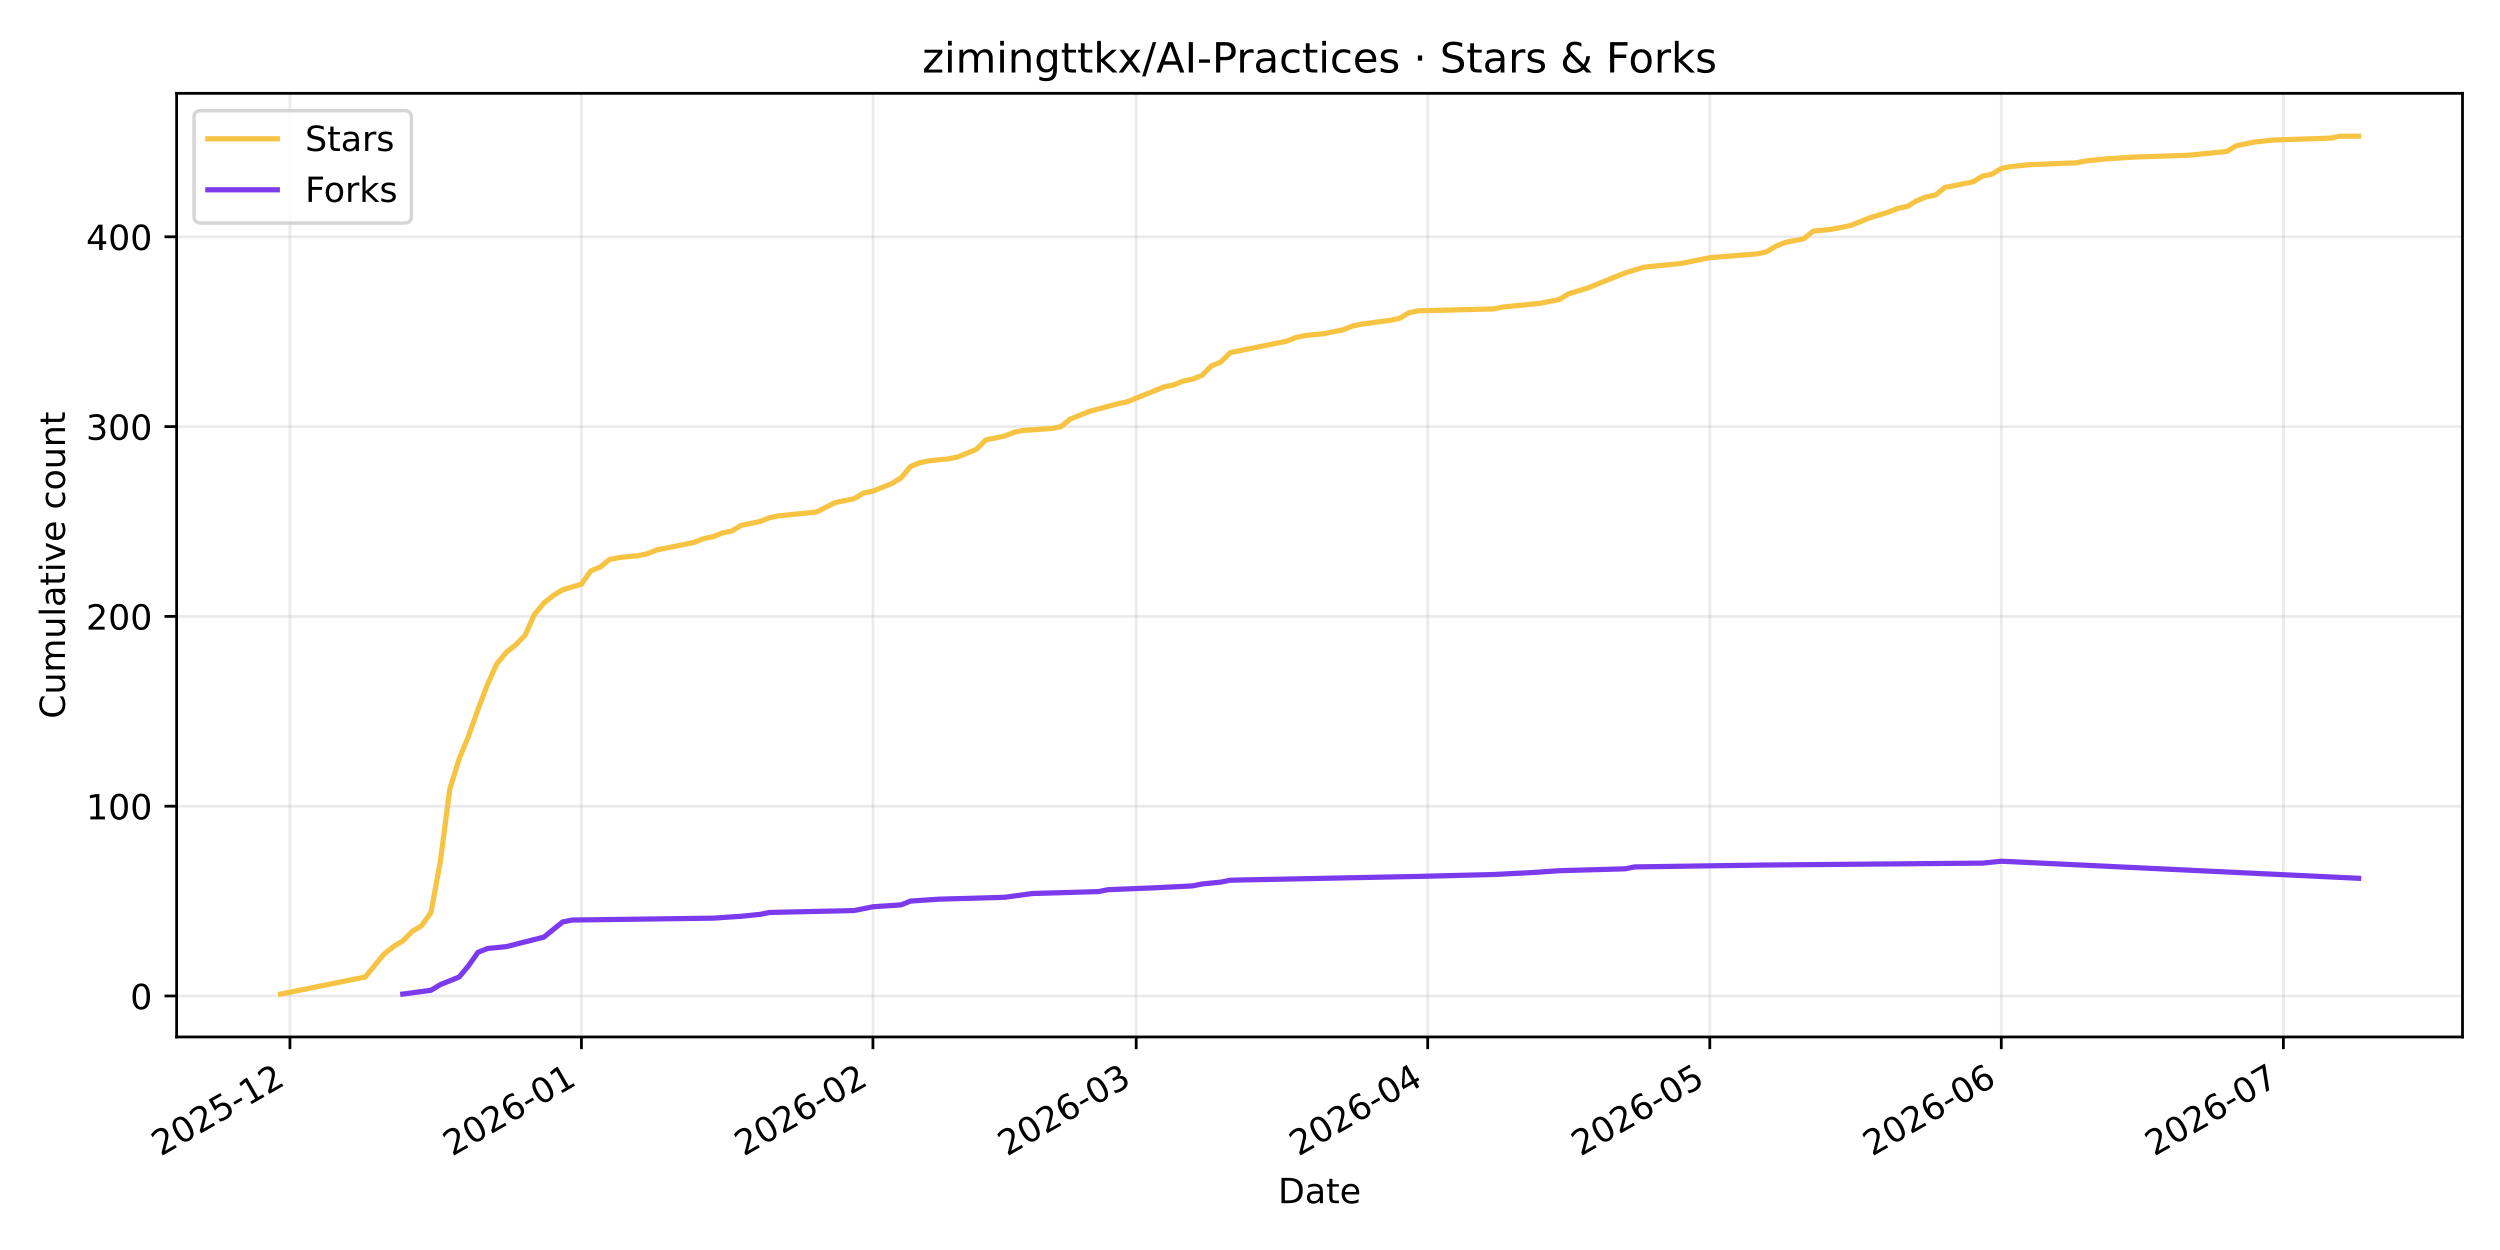
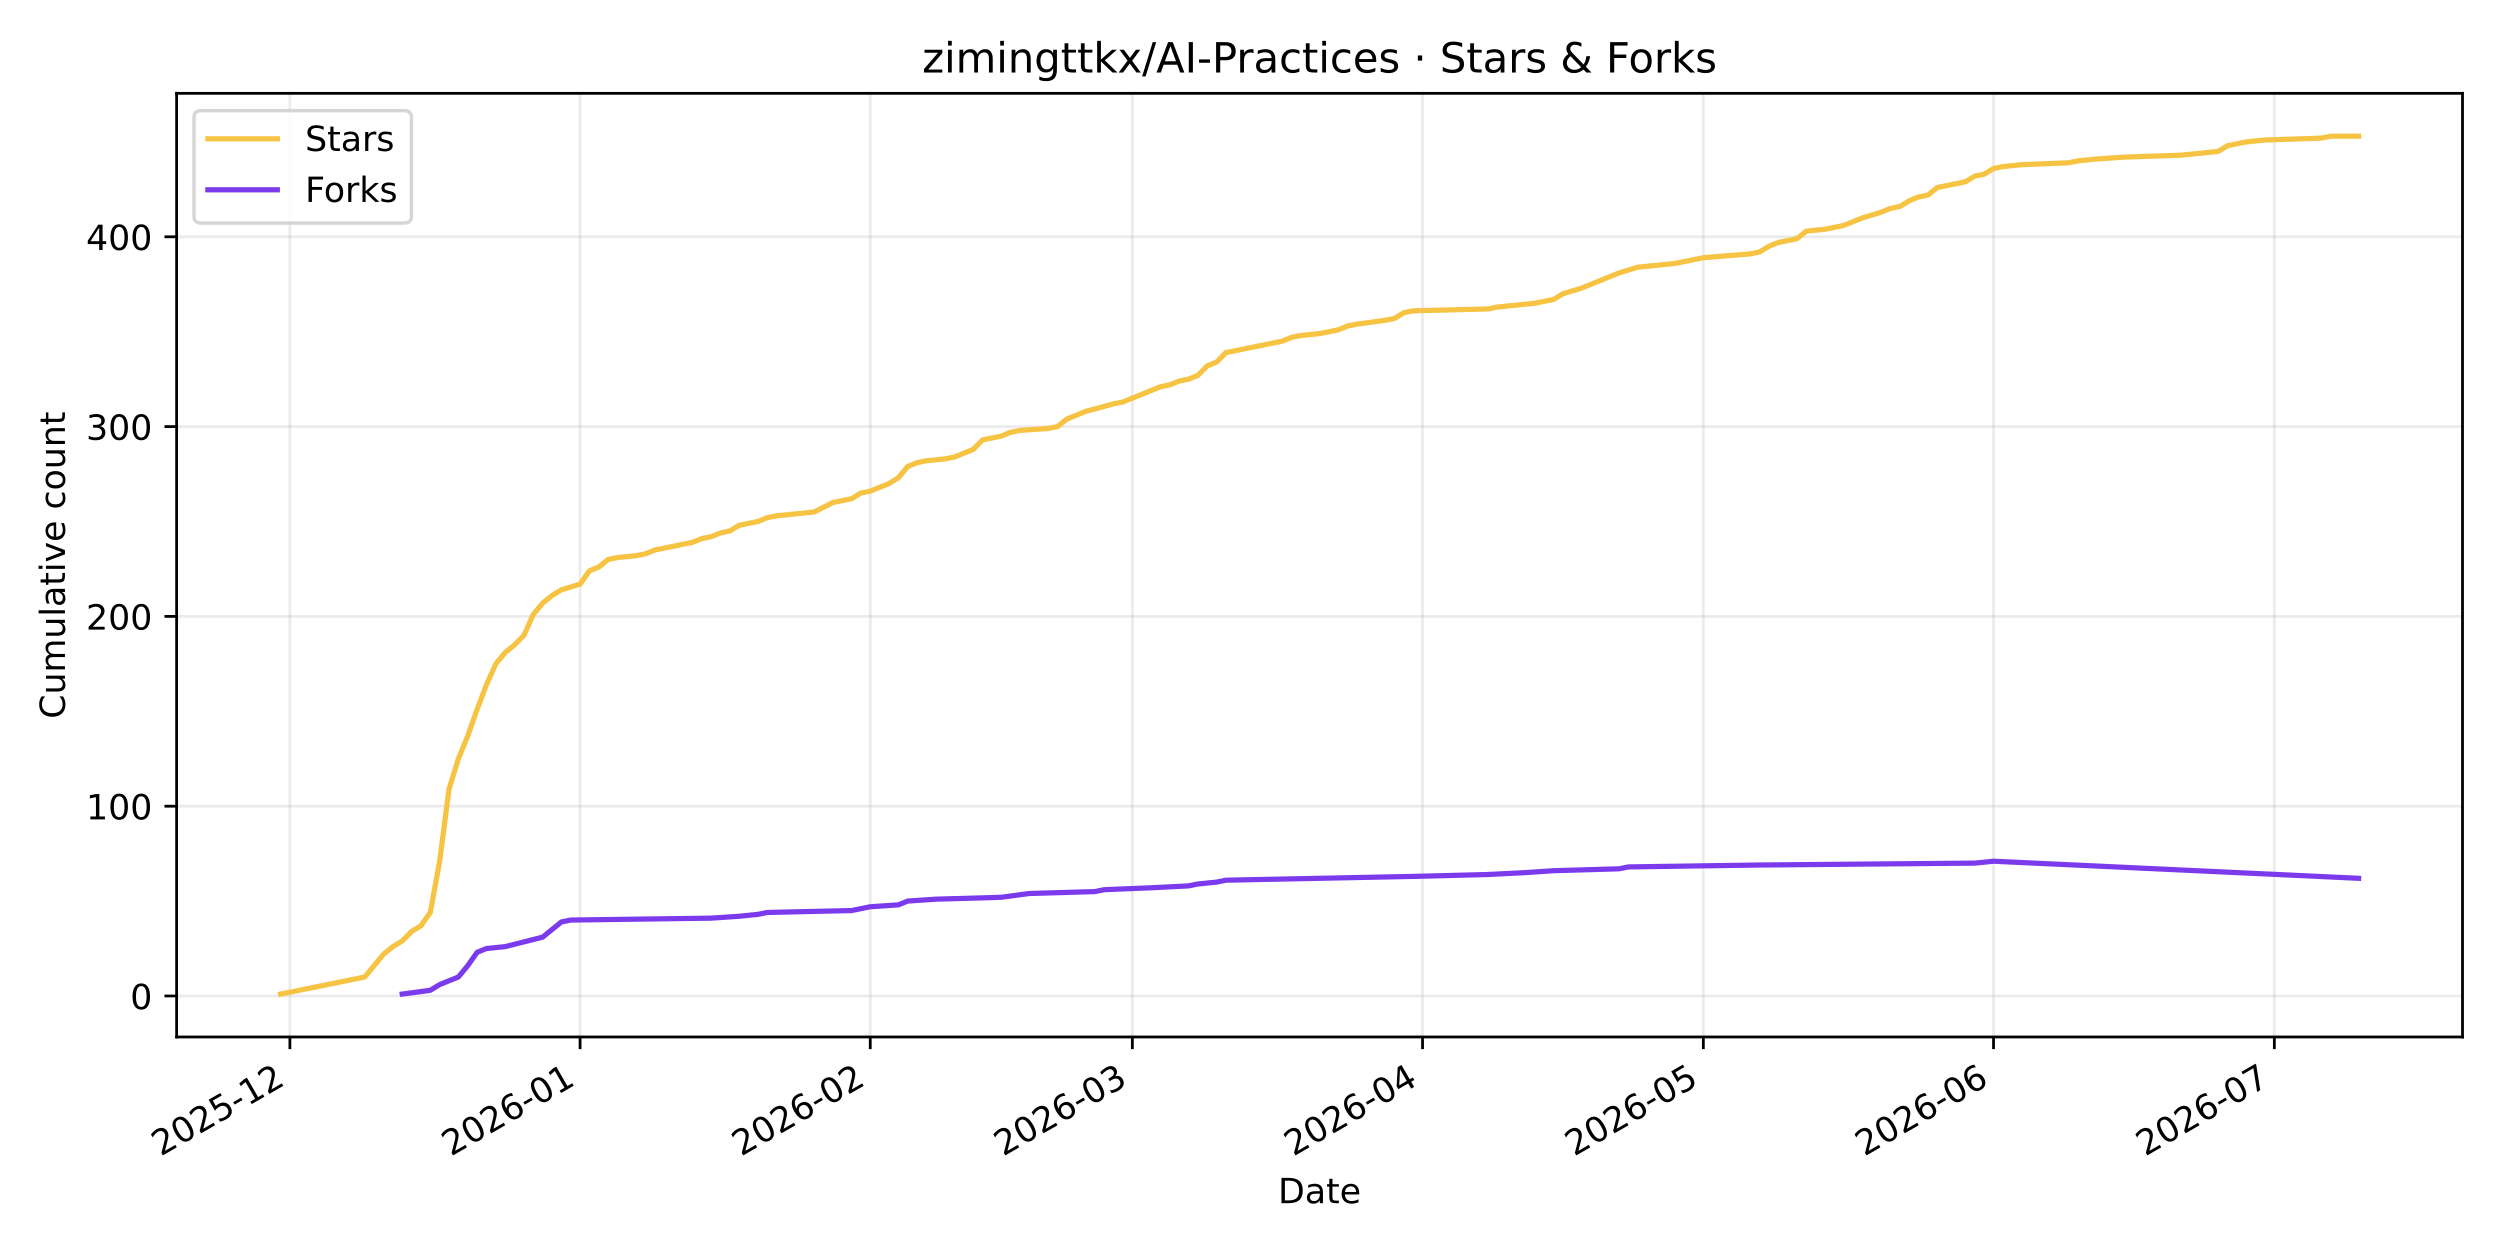
<svg xmlns="http://www.w3.org/2000/svg" xmlns:xlink="http://www.w3.org/1999/xlink" width="720pt" height="360pt" viewBox="0 0 720 360" version="1.1">
  <defs>
    <style type="text/css">*{stroke-linejoin: round; stroke-linecap: butt}</style>
  </defs>
  <g id="figure_1">
    <g id="patch_1">
      <path d="M 0 360  L 720 360  L 720 0  L 0 0  z " style="fill: #ffffff" />
    </g>
    <g id="axes_1">
      <g id="patch_2">
        <path d="M 50.87 298.645  L 709.2 298.645  L 709.2 26.88  L 50.87 26.88  z " style="fill: #ffffff" />
      </g>
      <g id="matplotlib.axis_1">
        <g id="xtick_1">
          <g id="line2d_1">
-             <path d="M 83.502 298.645  L 83.502 26.88  " clip-path="url(#pff847af204)" style="fill: none; stroke: #b0b0b0; stroke-opacity: 0.25; stroke-width: 0.8; stroke-linecap: square" />
+             <path d="M 83.49 298.645  L 83.49 26.88  " clip-path="url(#pc66c328675)" style="fill: none; stroke: #b0b0b0; stroke-opacity: 0.25; stroke-width: 0.8; stroke-linecap: square" />
          </g>
          <g id="line2d_2">
            <defs>
-               <path id="mfa05141a39" d="M 0 0  L 0 3.5  " style="stroke: #000000; stroke-width: 0.8" />
+               <path id="me143766dc4" d="M 0 0  L 0 3.5  " style="stroke: #000000; stroke-width: 0.8" />
            </defs>
            <g>
-               <use xlink:href="#mfa05141a39" x="83.502" y="298.645" style="stroke: #000000; stroke-width: 0.8" />
+               <use xlink:href="#me143766dc4" x="83.49" y="298.645" style="stroke: #000000; stroke-width: 0.8" />
            </g>
          </g>
          <g id="text_1">
-             <g transform="translate(46.27733 333.1173) rotate(-30) scale(0.1 -0.1)">
+             <g transform="translate(46.26513 333.1173) rotate(-30) scale(0.1 -0.1)">
              <defs>
                <path id="DejaVuSans-32" d="M 1228 531  L 3431 531  L 3431 0  L 469 0  L 469 531  Q 828 903 1448 1529  Q 2069 2156 2228 2338  Q 2531 2678 2651 2914  Q 2772 3150 2772 3378  Q 2772 3750 2511 3984  Q 2250 4219 1831 4219  Q 1534 4219 1204 4116  Q 875 4013 500 3803  L 500 4441  Q 881 4594 1212 4672  Q 1544 4750 1819 4750  Q 2544 4750 2975 4387  Q 3406 4025 3406 3419  Q 3406 3131 3298 2873  Q 3191 2616 2906 2266  Q 2828 2175 2409 1742  Q 1991 1309 1228 531  z " transform="scale(0.015625)" />
                <path id="DejaVuSans-30" d="M 2034 4250  Q 1547 4250 1301 3770  Q 1056 3291 1056 2328  Q 1056 1369 1301 889  Q 1547 409 2034 409  Q 2525 409 2770 889  Q 3016 1369 3016 2328  Q 3016 3291 2770 3770  Q 2525 4250 2034 4250  z M 2034 4750  Q 2819 4750 3233 4129  Q 3647 3509 3647 2328  Q 3647 1150 3233 529  Q 2819 -91 2034 -91  Q 1250 -91 836 529  Q 422 1150 422 2328  Q 422 3509 836 4129  Q 1250 4750 2034 4750  z " transform="scale(0.015625)" />
                <path id="DejaVuSans-35" d="M 691 4666  L 3169 4666  L 3169 4134  L 1269 4134  L 1269 2991  Q 1406 3038 1543 3061  Q 1681 3084 1819 3084  Q 2600 3084 3056 2656  Q 3513 2228 3513 1497  Q 3513 744 3044 326  Q 2575 -91 1722 -91  Q 1428 -91 1123 -41  Q 819 9 494 109  L 494 744  Q 775 591 1075 516  Q 1375 441 1709 441  Q 2250 441 2565 725  Q 2881 1009 2881 1497  Q 2881 1984 2565 2268  Q 2250 2553 1709 2553  Q 1456 2553 1204 2497  Q 953 2441 691 2322  L 691 4666  z " transform="scale(0.015625)" />
                <path id="DejaVuSans-2d" d="M 313 2009  L 1997 2009  L 1997 1497  L 313 1497  L 313 2009  z " transform="scale(0.015625)" />
                <path id="DejaVuSans-31" d="M 794 531  L 1825 531  L 1825 4091  L 703 3866  L 703 4441  L 1819 4666  L 2450 4666  L 2450 531  L 3481 531  L 3481 0  L 794 0  L 794 531  z " transform="scale(0.015625)" />
              </defs>
              <use xlink:href="#DejaVuSans-32" />
              <use xlink:href="#DejaVuSans-30" transform="translate(63.62305 0)" />
              <use xlink:href="#DejaVuSans-32" transform="translate(127.2461 0)" />
              <use xlink:href="#DejaVuSans-35" transform="translate(190.8691 0)" />
              <use xlink:href="#DejaVuSans-2d" transform="translate(254.4922 0)" />
              <use xlink:href="#DejaVuSans-31" transform="translate(290.5762 0)" />
              <use xlink:href="#DejaVuSans-32" transform="translate(354.1992 0)" />
            </g>
          </g>
        </g>
        <g id="xtick_2">
          <g id="line2d_3">
-             <path d="M 167.452 298.645  L 167.452 26.88  " clip-path="url(#pff847af204)" style="fill: none; stroke: #b0b0b0; stroke-opacity: 0.25; stroke-width: 0.8; stroke-linecap: square" />
+             <path d="M 167.062 298.645  L 167.062 26.88  " clip-path="url(#pc66c328675)" style="fill: none; stroke: #b0b0b0; stroke-opacity: 0.25; stroke-width: 0.8; stroke-linecap: square" />
          </g>
          <g id="line2d_4">
            <g>
-               <use xlink:href="#mfa05141a39" x="167.452" y="298.645" style="stroke: #000000; stroke-width: 0.8" />
+               <use xlink:href="#me143766dc4" x="167.062" y="298.645" style="stroke: #000000; stroke-width: 0.8" />
            </g>
          </g>
          <g id="text_2">
-             <g transform="translate(130.2273 333.1173) rotate(-30) scale(0.1 -0.1)">
+             <g transform="translate(129.8369 333.1173) rotate(-30) scale(0.1 -0.1)">
              <defs>
                <path id="DejaVuSans-36" d="M 2113 2584  Q 1688 2584 1439 2293  Q 1191 2003 1191 1497  Q 1191 994 1439 701  Q 1688 409 2113 409  Q 2538 409 2786 701  Q 3034 994 3034 1497  Q 3034 2003 2786 2293  Q 2538 2584 2113 2584  z M 3366 4563  L 3366 3988  Q 3128 4100 2886 4159  Q 2644 4219 2406 4219  Q 1781 4219 1451 3797  Q 1122 3375 1075 2522  Q 1259 2794 1537 2939  Q 1816 3084 2150 3084  Q 2853 3084 3261 2657  Q 3669 2231 3669 1497  Q 3669 778 3244 343  Q 2819 -91 2113 -91  Q 1303 -91 875 529  Q 447 1150 447 2328  Q 447 3434 972 4092  Q 1497 4750 2381 4750  Q 2619 4750 2861 4703  Q 3103 4656 3366 4563  z " transform="scale(0.015625)" />
              </defs>
              <use xlink:href="#DejaVuSans-32" />
              <use xlink:href="#DejaVuSans-30" transform="translate(63.62305 0)" />
              <use xlink:href="#DejaVuSans-32" transform="translate(127.2461 0)" />
              <use xlink:href="#DejaVuSans-36" transform="translate(190.8691 0)" />
              <use xlink:href="#DejaVuSans-2d" transform="translate(254.4922 0)" />
              <use xlink:href="#DejaVuSans-30" transform="translate(290.5762 0)" />
              <use xlink:href="#DejaVuSans-31" transform="translate(354.1992 0)" />
            </g>
          </g>
        </g>
        <g id="xtick_3">
          <g id="line2d_5">
-             <path d="M 251.402 298.645  L 251.402 26.88  " clip-path="url(#pff847af204)" style="fill: none; stroke: #b0b0b0; stroke-opacity: 0.25; stroke-width: 0.8; stroke-linecap: square" />
+             <path d="M 250.634 298.645  L 250.634 26.88  " clip-path="url(#pc66c328675)" style="fill: none; stroke: #b0b0b0; stroke-opacity: 0.25; stroke-width: 0.8; stroke-linecap: square" />
          </g>
          <g id="line2d_6">
            <g>
-               <use xlink:href="#mfa05141a39" x="251.402" y="298.645" style="stroke: #000000; stroke-width: 0.8" />
+               <use xlink:href="#me143766dc4" x="250.634" y="298.645" style="stroke: #000000; stroke-width: 0.8" />
            </g>
          </g>
          <g id="text_3">
-             <g transform="translate(214.1772 333.1173) rotate(-30) scale(0.1 -0.1)">
+             <g transform="translate(213.4087 333.1173) rotate(-30) scale(0.1 -0.1)">
              <use xlink:href="#DejaVuSans-32" />
              <use xlink:href="#DejaVuSans-30" transform="translate(63.62305 0)" />
              <use xlink:href="#DejaVuSans-32" transform="translate(127.2461 0)" />
              <use xlink:href="#DejaVuSans-36" transform="translate(190.8691 0)" />
              <use xlink:href="#DejaVuSans-2d" transform="translate(254.4922 0)" />
              <use xlink:href="#DejaVuSans-30" transform="translate(290.5762 0)" />
              <use xlink:href="#DejaVuSans-32" transform="translate(354.1992 0)" />
            </g>
          </g>
        </g>
        <g id="xtick_4">
          <g id="line2d_7">
-             <path d="M 327.228 298.645  L 327.228 26.88  " clip-path="url(#pff847af204)" style="fill: none; stroke: #b0b0b0; stroke-opacity: 0.25; stroke-width: 0.8; stroke-linecap: square" />
+             <path d="M 326.118 298.645  L 326.118 26.88  " clip-path="url(#pc66c328675)" style="fill: none; stroke: #b0b0b0; stroke-opacity: 0.25; stroke-width: 0.8; stroke-linecap: square" />
          </g>
          <g id="line2d_8">
            <g>
-               <use xlink:href="#mfa05141a39" x="327.228" y="298.645" style="stroke: #000000; stroke-width: 0.8" />
+               <use xlink:href="#me143766dc4" x="326.118" y="298.645" style="stroke: #000000; stroke-width: 0.8" />
            </g>
          </g>
          <g id="text_4">
-             <g transform="translate(290.003 333.1173) rotate(-30) scale(0.1 -0.1)">
+             <g transform="translate(288.8929 333.1173) rotate(-30) scale(0.1 -0.1)">
              <defs>
                <path id="DejaVuSans-33" d="M 2597 2516  Q 3050 2419 3304 2112  Q 3559 1806 3559 1356  Q 3559 666 3084 287  Q 2609 -91 1734 -91  Q 1441 -91 1130 -33  Q 819 25 488 141  L 488 750  Q 750 597 1062 519  Q 1375 441 1716 441  Q 2309 441 2620 675  Q 2931 909 2931 1356  Q 2931 1769 2642 2001  Q 2353 2234 1838 2234  L 1294 2234  L 1294 2753  L 1863 2753  Q 2328 2753 2575 2939  Q 2822 3125 2822 3475  Q 2822 3834 2567 4026  Q 2313 4219 1838 4219  Q 1578 4219 1281 4162  Q 984 4106 628 3988  L 628 4550  Q 988 4650 1302 4700  Q 1616 4750 1894 4750  Q 2613 4750 3031 4423  Q 3450 4097 3450 3541  Q 3450 3153 3228 2886  Q 3006 2619 2597 2516  z " transform="scale(0.015625)" />
              </defs>
              <use xlink:href="#DejaVuSans-32" />
              <use xlink:href="#DejaVuSans-30" transform="translate(63.62305 0)" />
              <use xlink:href="#DejaVuSans-32" transform="translate(127.2461 0)" />
              <use xlink:href="#DejaVuSans-36" transform="translate(190.8691 0)" />
              <use xlink:href="#DejaVuSans-2d" transform="translate(254.4922 0)" />
              <use xlink:href="#DejaVuSans-30" transform="translate(290.5762 0)" />
              <use xlink:href="#DejaVuSans-33" transform="translate(354.1992 0)" />
            </g>
          </g>
        </g>
        <g id="xtick_5">
          <g id="line2d_9">
-             <path d="M 411.178 298.645  L 411.178 26.88  " clip-path="url(#pff847af204)" style="fill: none; stroke: #b0b0b0; stroke-opacity: 0.25; stroke-width: 0.8; stroke-linecap: square" />
+             <path d="M 409.69 298.645  L 409.69 26.88  " clip-path="url(#pc66c328675)" style="fill: none; stroke: #b0b0b0; stroke-opacity: 0.25; stroke-width: 0.8; stroke-linecap: square" />
          </g>
          <g id="line2d_10">
            <g>
-               <use xlink:href="#mfa05141a39" x="411.178" y="298.645" style="stroke: #000000; stroke-width: 0.8" />
+               <use xlink:href="#me143766dc4" x="409.69" y="298.645" style="stroke: #000000; stroke-width: 0.8" />
            </g>
          </g>
          <g id="text_5">
-             <g transform="translate(373.9529 333.1173) rotate(-30) scale(0.1 -0.1)">
+             <g transform="translate(372.4647 333.1173) rotate(-30) scale(0.1 -0.1)">
              <defs>
                <path id="DejaVuSans-34" d="M 2419 4116  L 825 1625  L 2419 1625  L 2419 4116  z M 2253 4666  L 3047 4666  L 3047 1625  L 3713 1625  L 3713 1100  L 3047 1100  L 3047 0  L 2419 0  L 2419 1100  L 313 1100  L 313 1709  L 2253 4666  z " transform="scale(0.015625)" />
              </defs>
              <use xlink:href="#DejaVuSans-32" />
              <use xlink:href="#DejaVuSans-30" transform="translate(63.62305 0)" />
              <use xlink:href="#DejaVuSans-32" transform="translate(127.2461 0)" />
              <use xlink:href="#DejaVuSans-36" transform="translate(190.8691 0)" />
              <use xlink:href="#DejaVuSans-2d" transform="translate(254.4922 0)" />
              <use xlink:href="#DejaVuSans-30" transform="translate(290.5762 0)" />
              <use xlink:href="#DejaVuSans-34" transform="translate(354.1992 0)" />
            </g>
          </g>
        </g>
        <g id="xtick_6">
          <g id="line2d_11">
-             <path d="M 492.42 298.645  L 492.42 26.88  " clip-path="url(#pff847af204)" style="fill: none; stroke: #b0b0b0; stroke-opacity: 0.25; stroke-width: 0.8; stroke-linecap: square" />
+             <path d="M 490.565 298.645  L 490.565 26.88  " clip-path="url(#pc66c328675)" style="fill: none; stroke: #b0b0b0; stroke-opacity: 0.25; stroke-width: 0.8; stroke-linecap: square" />
          </g>
          <g id="line2d_12">
            <g>
-               <use xlink:href="#mfa05141a39" x="492.42" y="298.645" style="stroke: #000000; stroke-width: 0.8" />
+               <use xlink:href="#me143766dc4" x="490.565" y="298.645" style="stroke: #000000; stroke-width: 0.8" />
            </g>
          </g>
          <g id="text_6">
-             <g transform="translate(455.1948 333.1173) rotate(-30) scale(0.1 -0.1)">
+             <g transform="translate(453.3406 333.1173) rotate(-30) scale(0.1 -0.1)">
              <use xlink:href="#DejaVuSans-32" />
              <use xlink:href="#DejaVuSans-30" transform="translate(63.62305 0)" />
              <use xlink:href="#DejaVuSans-32" transform="translate(127.2461 0)" />
              <use xlink:href="#DejaVuSans-36" transform="translate(190.8691 0)" />
              <use xlink:href="#DejaVuSans-2d" transform="translate(254.4922 0)" />
              <use xlink:href="#DejaVuSans-30" transform="translate(290.5762 0)" />
              <use xlink:href="#DejaVuSans-35" transform="translate(354.1992 0)" />
            </g>
          </g>
        </g>
        <g id="xtick_7">
          <g id="line2d_13">
-             <path d="M 576.37 298.645  L 576.37 26.88  " clip-path="url(#pff847af204)" style="fill: none; stroke: #b0b0b0; stroke-opacity: 0.25; stroke-width: 0.8; stroke-linecap: square" />
+             <path d="M 574.137 298.645  L 574.137 26.88  " clip-path="url(#pc66c328675)" style="fill: none; stroke: #b0b0b0; stroke-opacity: 0.25; stroke-width: 0.8; stroke-linecap: square" />
          </g>
          <g id="line2d_14">
            <g>
-               <use xlink:href="#mfa05141a39" x="576.37" y="298.645" style="stroke: #000000; stroke-width: 0.8" />
+               <use xlink:href="#me143766dc4" x="574.137" y="298.645" style="stroke: #000000; stroke-width: 0.8" />
            </g>
          </g>
          <g id="text_7">
-             <g transform="translate(539.1447 333.1173) rotate(-30) scale(0.1 -0.1)">
+             <g transform="translate(536.9124 333.1173) rotate(-30) scale(0.1 -0.1)">
              <use xlink:href="#DejaVuSans-32" />
              <use xlink:href="#DejaVuSans-30" transform="translate(63.62305 0)" />
              <use xlink:href="#DejaVuSans-32" transform="translate(127.2461 0)" />
              <use xlink:href="#DejaVuSans-36" transform="translate(190.8691 0)" />
              <use xlink:href="#DejaVuSans-2d" transform="translate(254.4922 0)" />
              <use xlink:href="#DejaVuSans-30" transform="translate(290.5762 0)" />
              <use xlink:href="#DejaVuSans-36" transform="translate(354.1992 0)" />
            </g>
          </g>
        </g>
        <g id="xtick_8">
          <g id="line2d_15">
-             <path d="M 657.611 298.645  L 657.611 26.88  " clip-path="url(#pff847af204)" style="fill: none; stroke: #b0b0b0; stroke-opacity: 0.25; stroke-width: 0.8; stroke-linecap: square" />
+             <path d="M 655.013 298.645  L 655.013 26.88  " clip-path="url(#pc66c328675)" style="fill: none; stroke: #b0b0b0; stroke-opacity: 0.25; stroke-width: 0.8; stroke-linecap: square" />
          </g>
          <g id="line2d_16">
            <g>
-               <use xlink:href="#mfa05141a39" x="657.611" y="298.645" style="stroke: #000000; stroke-width: 0.8" />
+               <use xlink:href="#me143766dc4" x="655.013" y="298.645" style="stroke: #000000; stroke-width: 0.8" />
            </g>
          </g>
          <g id="text_8">
-             <g transform="translate(620.3866 333.1173) rotate(-30) scale(0.1 -0.1)">
+             <g transform="translate(617.7883 333.1173) rotate(-30) scale(0.1 -0.1)">
              <defs>
                <path id="DejaVuSans-37" d="M 525 4666  L 3525 4666  L 3525 4397  L 1831 0  L 1172 0  L 2766 4134  L 525 4134  L 525 4666  z " transform="scale(0.015625)" />
              </defs>
              <use xlink:href="#DejaVuSans-32" />
              <use xlink:href="#DejaVuSans-30" transform="translate(63.62305 0)" />
              <use xlink:href="#DejaVuSans-32" transform="translate(127.2461 0)" />
              <use xlink:href="#DejaVuSans-36" transform="translate(190.8691 0)" />
              <use xlink:href="#DejaVuSans-2d" transform="translate(254.4922 0)" />
              <use xlink:href="#DejaVuSans-30" transform="translate(290.5762 0)" />
              <use xlink:href="#DejaVuSans-37" transform="translate(354.1992 0)" />
            </g>
          </g>
        </g>
        <g id="text_9">
          <g transform="translate(368.0842 346.5168) scale(0.1 -0.1)">
            <defs>
              <path id="DejaVuSans-44" d="M 1259 4147  L 1259 519  L 2022 519  Q 2988 519 3436 956  Q 3884 1394 3884 2338  Q 3884 3275 3436 3711  Q 2988 4147 2022 4147  L 1259 4147  z M 628 4666  L 1925 4666  Q 3281 4666 3915 4102  Q 4550 3538 4550 2338  Q 4550 1131 3912 565  Q 3275 0 1925 0  L 628 0  L 628 4666  z " transform="scale(0.015625)" />
              <path id="DejaVuSans-61" d="M 2194 1759  Q 1497 1759 1228 1600  Q 959 1441 959 1056  Q 959 750 1161 570  Q 1363 391 1709 391  Q 2188 391 2477 730  Q 2766 1069 2766 1631  L 2766 1759  L 2194 1759  z M 3341 1997  L 3341 0  L 2766 0  L 2766 531  Q 2569 213 2275 61  Q 1981 -91 1556 -91  Q 1019 -91 701 211  Q 384 513 384 1019  Q 384 1609 779 1909  Q 1175 2209 1959 2209  L 2766 2209  L 2766 2266  Q 2766 2663 2505 2880  Q 2244 3097 1772 3097  Q 1472 3097 1187 3025  Q 903 2953 641 2809  L 641 3341  Q 956 3463 1253 3523  Q 1550 3584 1831 3584  Q 2591 3584 2966 3190  Q 3341 2797 3341 1997  z " transform="scale(0.015625)" />
              <path id="DejaVuSans-74" d="M 1172 4494  L 1172 3500  L 2356 3500  L 2356 3053  L 1172 3053  L 1172 1153  Q 1172 725 1289 603  Q 1406 481 1766 481  L 2356 481  L 2356 0  L 1766 0  Q 1100 0 847 248  Q 594 497 594 1153  L 594 3053  L 172 3053  L 172 3500  L 594 3500  L 594 4494  L 1172 4494  z " transform="scale(0.015625)" />
              <path id="DejaVuSans-65" d="M 3597 1894  L 3597 1613  L 953 1613  Q 991 1019 1311 708  Q 1631 397 2203 397  Q 2534 397 2845 478  Q 3156 559 3463 722  L 3463 178  Q 3153 47 2828 -22  Q 2503 -91 2169 -91  Q 1331 -91 842 396  Q 353 884 353 1716  Q 353 2575 817 3079  Q 1281 3584 2069 3584  Q 2775 3584 3186 3129  Q 3597 2675 3597 1894  z M 3022 2063  Q 3016 2534 2758 2815  Q 2500 3097 2075 3097  Q 1594 3097 1305 2825  Q 1016 2553 972 2059  L 3022 2063  z " transform="scale(0.015625)" />
            </defs>
            <use xlink:href="#DejaVuSans-44" />
            <use xlink:href="#DejaVuSans-61" transform="translate(77.00195 0)" />
            <use xlink:href="#DejaVuSans-74" transform="translate(138.2812 0)" />
            <use xlink:href="#DejaVuSans-65" transform="translate(177.4902 0)" />
          </g>
        </g>
      </g>
      <g id="matplotlib.axis_2">
        <g id="ytick_1">
          <g id="line2d_17">
-             <path d="M 50.87 286.839  L 709.2 286.839  " clip-path="url(#pff847af204)" style="fill: none; stroke: #b0b0b0; stroke-opacity: 0.25; stroke-width: 0.8; stroke-linecap: square" />
+             <path d="M 50.87 286.839  L 709.2 286.839  " clip-path="url(#pc66c328675)" style="fill: none; stroke: #b0b0b0; stroke-opacity: 0.25; stroke-width: 0.8; stroke-linecap: square" />
          </g>
          <g id="line2d_18">
            <defs>
-               <path id="m2ea5d414e4" d="M 0 0  L -3.5 0  " style="stroke: #000000; stroke-width: 0.8" />
+               <path id="m60909f2053" d="M 0 0  L -3.5 0  " style="stroke: #000000; stroke-width: 0.8" />
            </defs>
            <g>
-               <use xlink:href="#m2ea5d414e4" x="50.87" y="286.839" style="stroke: #000000; stroke-width: 0.8" />
+               <use xlink:href="#m60909f2053" x="50.87" y="286.839" style="stroke: #000000; stroke-width: 0.8" />
            </g>
          </g>
          <g id="text_10">
            <g transform="translate(37.5075 290.6383) scale(0.1 -0.1)">
              <use xlink:href="#DejaVuSans-30" />
            </g>
          </g>
        </g>
        <g id="ytick_2">
          <g id="line2d_19">
-             <path d="M 50.87 232.18  L 709.2 232.18  " clip-path="url(#pff847af204)" style="fill: none; stroke: #b0b0b0; stroke-opacity: 0.25; stroke-width: 0.8; stroke-linecap: square" />
+             <path d="M 50.87 232.18  L 709.2 232.18  " clip-path="url(#pc66c328675)" style="fill: none; stroke: #b0b0b0; stroke-opacity: 0.25; stroke-width: 0.8; stroke-linecap: square" />
          </g>
          <g id="line2d_20">
            <g>
-               <use xlink:href="#m2ea5d414e4" x="50.87" y="232.18" style="stroke: #000000; stroke-width: 0.8" />
+               <use xlink:href="#m60909f2053" x="50.87" y="232.18" style="stroke: #000000; stroke-width: 0.8" />
            </g>
          </g>
          <g id="text_11">
            <g transform="translate(24.7825 235.9791) scale(0.1 -0.1)">
              <use xlink:href="#DejaVuSans-31" />
              <use xlink:href="#DejaVuSans-30" transform="translate(63.62305 0)" />
              <use xlink:href="#DejaVuSans-30" transform="translate(127.2461 0)" />
            </g>
          </g>
        </g>
        <g id="ytick_3">
          <g id="line2d_21">
-             <path d="M 50.87 177.521  L 709.2 177.521  " clip-path="url(#pff847af204)" style="fill: none; stroke: #b0b0b0; stroke-opacity: 0.25; stroke-width: 0.8; stroke-linecap: square" />
+             <path d="M 50.87 177.521  L 709.2 177.521  " clip-path="url(#pc66c328675)" style="fill: none; stroke: #b0b0b0; stroke-opacity: 0.25; stroke-width: 0.8; stroke-linecap: square" />
          </g>
          <g id="line2d_22">
            <g>
-               <use xlink:href="#m2ea5d414e4" x="50.87" y="177.521" style="stroke: #000000; stroke-width: 0.8" />
+               <use xlink:href="#m60909f2053" x="50.87" y="177.521" style="stroke: #000000; stroke-width: 0.8" />
            </g>
          </g>
          <g id="text_12">
            <g transform="translate(24.7825 181.3199) scale(0.1 -0.1)">
              <use xlink:href="#DejaVuSans-32" />
              <use xlink:href="#DejaVuSans-30" transform="translate(63.62305 0)" />
              <use xlink:href="#DejaVuSans-30" transform="translate(127.2461 0)" />
            </g>
          </g>
        </g>
        <g id="ytick_4">
          <g id="line2d_23">
-             <path d="M 50.87 122.862  L 709.2 122.862  " clip-path="url(#pff847af204)" style="fill: none; stroke: #b0b0b0; stroke-opacity: 0.25; stroke-width: 0.8; stroke-linecap: square" />
+             <path d="M 50.87 122.862  L 709.2 122.862  " clip-path="url(#pc66c328675)" style="fill: none; stroke: #b0b0b0; stroke-opacity: 0.25; stroke-width: 0.8; stroke-linecap: square" />
          </g>
          <g id="line2d_24">
            <g>
-               <use xlink:href="#m2ea5d414e4" x="50.87" y="122.862" style="stroke: #000000; stroke-width: 0.8" />
+               <use xlink:href="#m60909f2053" x="50.87" y="122.862" style="stroke: #000000; stroke-width: 0.8" />
            </g>
          </g>
          <g id="text_13">
            <g transform="translate(24.7825 126.6607) scale(0.1 -0.1)">
              <use xlink:href="#DejaVuSans-33" />
              <use xlink:href="#DejaVuSans-30" transform="translate(63.62305 0)" />
              <use xlink:href="#DejaVuSans-30" transform="translate(127.2461 0)" />
            </g>
          </g>
        </g>
        <g id="ytick_5">
          <g id="line2d_25">
-             <path d="M 50.87 68.202  L 709.2 68.202  " clip-path="url(#pff847af204)" style="fill: none; stroke: #b0b0b0; stroke-opacity: 0.25; stroke-width: 0.8; stroke-linecap: square" />
+             <path d="M 50.87 68.202  L 709.2 68.202  " clip-path="url(#pc66c328675)" style="fill: none; stroke: #b0b0b0; stroke-opacity: 0.25; stroke-width: 0.8; stroke-linecap: square" />
          </g>
          <g id="line2d_26">
            <g>
-               <use xlink:href="#m2ea5d414e4" x="50.87" y="68.202" style="stroke: #000000; stroke-width: 0.8" />
+               <use xlink:href="#m60909f2053" x="50.87" y="68.202" style="stroke: #000000; stroke-width: 0.8" />
            </g>
          </g>
          <g id="text_14">
            <g transform="translate(24.7825 72.00156) scale(0.1 -0.1)">
              <use xlink:href="#DejaVuSans-34" />
              <use xlink:href="#DejaVuSans-30" transform="translate(63.62305 0)" />
              <use xlink:href="#DejaVuSans-30" transform="translate(127.2461 0)" />
            </g>
          </g>
        </g>
        <g id="text_15">
          <g transform="translate(18.70281 206.9955) rotate(-90) scale(0.1 -0.1)">
            <defs>
              <path id="DejaVuSans-43" d="M 4122 4306  L 4122 3641  Q 3803 3938 3442 4084  Q 3081 4231 2675 4231  Q 1875 4231 1450 3742  Q 1025 3253 1025 2328  Q 1025 1406 1450 917  Q 1875 428 2675 428  Q 3081 428 3442 575  Q 3803 722 4122 1019  L 4122 359  Q 3791 134 3420 21  Q 3050 -91 2638 -91  Q 1578 -91 968 557  Q 359 1206 359 2328  Q 359 3453 968 4101  Q 1578 4750 2638 4750  Q 3056 4750 3426 4639  Q 3797 4528 4122 4306  z " transform="scale(0.015625)" />
              <path id="DejaVuSans-75" d="M 544 1381  L 544 3500  L 1119 3500  L 1119 1403  Q 1119 906 1312 657  Q 1506 409 1894 409  Q 2359 409 2629 706  Q 2900 1003 2900 1516  L 2900 3500  L 3475 3500  L 3475 0  L 2900 0  L 2900 538  Q 2691 219 2414 64  Q 2138 -91 1772 -91  Q 1169 -91 856 284  Q 544 659 544 1381  z M 1991 3584  L 1991 3584  z " transform="scale(0.015625)" />
              <path id="DejaVuSans-6d" d="M 3328 2828  Q 3544 3216 3844 3400  Q 4144 3584 4550 3584  Q 5097 3584 5394 3201  Q 5691 2819 5691 2113  L 5691 0  L 5113 0  L 5113 2094  Q 5113 2597 4934 2840  Q 4756 3084 4391 3084  Q 3944 3084 3684 2787  Q 3425 2491 3425 1978  L 3425 0  L 2847 0  L 2847 2094  Q 2847 2600 2669 2842  Q 2491 3084 2119 3084  Q 1678 3084 1418 2786  Q 1159 2488 1159 1978  L 1159 0  L 581 0  L 581 3500  L 1159 3500  L 1159 2956  Q 1356 3278 1631 3431  Q 1906 3584 2284 3584  Q 2666 3584 2933 3390  Q 3200 3197 3328 2828  z " transform="scale(0.015625)" />
              <path id="DejaVuSans-6c" d="M 603 4863  L 1178 4863  L 1178 0  L 603 0  L 603 4863  z " transform="scale(0.015625)" />
              <path id="DejaVuSans-69" d="M 603 3500  L 1178 3500  L 1178 0  L 603 0  L 603 3500  z M 603 4863  L 1178 4863  L 1178 4134  L 603 4134  L 603 4863  z " transform="scale(0.015625)" />
              <path id="DejaVuSans-76" d="M 191 3500  L 800 3500  L 1894 563  L 2988 3500  L 3597 3500  L 2284 0  L 1503 0  L 191 3500  z " transform="scale(0.015625)" />
              <path id="DejaVuSans-20" transform="scale(0.015625)" />
              <path id="DejaVuSans-63" d="M 3122 3366  L 3122 2828  Q 2878 2963 2633 3030  Q 2388 3097 2138 3097  Q 1578 3097 1268 2742  Q 959 2388 959 1747  Q 959 1106 1268 751  Q 1578 397 2138 397  Q 2388 397 2633 464  Q 2878 531 3122 666  L 3122 134  Q 2881 22 2623 -34  Q 2366 -91 2075 -91  Q 1284 -91 818 406  Q 353 903 353 1747  Q 353 2603 823 3093  Q 1294 3584 2113 3584  Q 2378 3584 2631 3529  Q 2884 3475 3122 3366  z " transform="scale(0.015625)" />
              <path id="DejaVuSans-6f" d="M 1959 3097  Q 1497 3097 1228 2736  Q 959 2375 959 1747  Q 959 1119 1226 758  Q 1494 397 1959 397  Q 2419 397 2687 759  Q 2956 1122 2956 1747  Q 2956 2369 2687 2733  Q 2419 3097 1959 3097  z M 1959 3584  Q 2709 3584 3137 3096  Q 3566 2609 3566 1747  Q 3566 888 3137 398  Q 2709 -91 1959 -91  Q 1206 -91 779 398  Q 353 888 353 1747  Q 353 2609 779 3096  Q 1206 3584 1959 3584  z " transform="scale(0.015625)" />
              <path id="DejaVuSans-6e" d="M 3513 2113  L 3513 0  L 2938 0  L 2938 2094  Q 2938 2591 2744 2837  Q 2550 3084 2163 3084  Q 1697 3084 1428 2787  Q 1159 2491 1159 1978  L 1159 0  L 581 0  L 581 3500  L 1159 3500  L 1159 2956  Q 1366 3272 1645 3428  Q 1925 3584 2291 3584  Q 2894 3584 3203 3211  Q 3513 2838 3513 2113  z " transform="scale(0.015625)" />
            </defs>
            <use xlink:href="#DejaVuSans-43" />
            <use xlink:href="#DejaVuSans-75" transform="translate(69.82422 0)" />
            <use xlink:href="#DejaVuSans-6d" transform="translate(133.2031 0)" />
            <use xlink:href="#DejaVuSans-75" transform="translate(230.6152 0)" />
            <use xlink:href="#DejaVuSans-6c" transform="translate(293.9941 0)" />
            <use xlink:href="#DejaVuSans-61" transform="translate(321.7773 0)" />
            <use xlink:href="#DejaVuSans-74" transform="translate(383.0566 0)" />
            <use xlink:href="#DejaVuSans-69" transform="translate(422.2656 0)" />
            <use xlink:href="#DejaVuSans-76" transform="translate(450.0488 0)" />
            <use xlink:href="#DejaVuSans-65" transform="translate(509.2285 0)" />
            <use xlink:href="#DejaVuSans-20" transform="translate(570.752 0)" />
            <use xlink:href="#DejaVuSans-63" transform="translate(602.5391 0)" />
            <use xlink:href="#DejaVuSans-6f" transform="translate(657.5195 0)" />
            <use xlink:href="#DejaVuSans-75" transform="translate(718.7012 0)" />
            <use xlink:href="#DejaVuSans-6e" transform="translate(782.0801 0)" />
            <use xlink:href="#DejaVuSans-74" transform="translate(845.459 0)" />
          </g>
        </g>
      </g>
      <g id="line2d_27">
-         <path d="M 80.794 286.292  L 105.167 281.373  L 110.583 274.814  L 113.291 272.628  L 115.999 270.988  L 118.707 268.255  L 121.415 266.615  L 124.123 262.789  L 126.831 248.031  L 129.539 227.261  L 132.247 218.515  L 134.955 211.956  L 137.663 204.304  L 140.371 197.198  L 143.08 191.186  L 145.788 187.906  L 148.496 185.72  L 151.204 182.987  L 153.912 176.974  L 156.62 173.695  L 159.328 171.508  L 162.036 169.868  L 167.452 168.229  L 170.16 164.403  L 172.868 163.309  L 175.576 161.123  L 178.284 160.576  L 183.7 160.03  L 186.409 159.483  L 189.117 158.39  L 199.949 156.204  L 202.657 155.11  L 205.365 154.564  L 208.073 153.471  L 210.781 152.924  L 213.489 151.284  L 218.905 150.191  L 221.613 149.098  L 224.321 148.551  L 235.154 147.458  L 240.57 144.725  L 245.986 143.632  L 248.694 141.992  L 251.402 141.446  L 256.818 139.259  L 259.526 137.62  L 262.234 134.34  L 264.942 133.247  L 267.65 132.7  L 273.067 132.154  L 275.775 131.607  L 281.191 129.421  L 283.899 126.688  L 289.315 125.594  L 292.023 124.501  L 294.731 123.955  L 302.855 123.408  L 305.563 122.862  L 308.271 120.675  L 313.687 118.489  L 321.812 116.302  L 324.52 115.756  L 335.352 111.383  L 338.06 110.837  L 340.768 109.743  L 343.476 109.197  L 346.184 108.104  L 348.892 105.371  L 351.6 104.277  L 354.308 101.544  L 370.557 98.265  L 373.265 97.172  L 375.973 96.625  L 381.389 96.079  L 386.805 94.985  L 389.513 93.892  L 392.221 93.346  L 400.345 92.252  L 403.054 91.706  L 405.762 90.066  L 408.47 89.519  L 430.134 88.973  L 432.842 88.426  L 443.674 87.333  L 449.091 86.24  L 451.799 84.6  L 457.215 82.96  L 468.047 78.588  L 473.463 76.948  L 484.295 75.855  L 492.42 74.215  L 505.96 73.122  L 508.668 72.575  L 511.376 70.935  L 514.084 69.842  L 519.5 68.749  L 522.208 66.563  L 527.624 66.016  L 533.041 64.923  L 538.457 62.736  L 543.873 61.097  L 546.581 60.003  L 549.289 59.457  L 551.997 57.817  L 554.705 56.724  L 557.413 56.177  L 560.121 53.991  L 568.245 52.351  L 570.953 50.711  L 573.661 50.165  L 576.37 48.525  L 579.078 47.978  L 584.494 47.432  L 598.034 46.885  L 600.742 46.339  L 606.158 45.792  L 614.282 45.245  L 630.531 44.699  L 641.363 43.606  L 644.071 41.966  L 649.487 40.873  L 654.903 40.326  L 671.152 39.78  L 673.86 39.233  L 679.276 39.233  L 679.276 39.233  " clip-path="url(#pff847af204)" style="fill: none; stroke: #f6c343; stroke-width: 1.5; stroke-linecap: square" />
+         <path d="M 80.794 286.292  L 105.057 281.373  L 110.449 274.814  L 113.144 272.628  L 115.84 270.988  L 118.536 268.255  L 121.232 266.615  L 123.928 262.789  L 126.624 248.031  L 129.32 227.261  L 132.016 218.515  L 134.711 211.956  L 137.407 204.304  L 140.103 197.198  L 142.799 191.186  L 145.495 187.906  L 148.191 185.72  L 150.887 182.987  L 153.582 176.974  L 156.278 173.695  L 158.974 171.508  L 161.67 169.868  L 167.062 168.229  L 169.758 164.403  L 172.453 163.309  L 175.149 161.123  L 177.845 160.576  L 183.237 160.03  L 185.933 159.483  L 188.629 158.39  L 199.412 156.204  L 202.108 155.11  L 204.804 154.564  L 207.5 153.471  L 210.196 152.924  L 212.891 151.284  L 218.283 150.191  L 220.979 149.098  L 223.675 148.551  L 234.458 147.458  L 239.85 144.725  L 245.242 143.632  L 247.938 141.992  L 250.634 141.446  L 256.025 139.259  L 258.721 137.62  L 261.417 134.34  L 264.113 133.247  L 266.809 132.7  L 272.2 132.154  L 274.896 131.607  L 280.288 129.421  L 282.984 126.688  L 288.376 125.594  L 291.071 124.501  L 293.767 123.955  L 301.855 123.408  L 304.551 122.862  L 307.247 120.675  L 312.638 118.489  L 320.726 116.302  L 323.422 115.756  L 334.205 111.383  L 336.901 110.837  L 339.597 109.743  L 342.293 109.197  L 344.989 108.104  L 347.685 105.371  L 350.38 104.277  L 353.076 101.544  L 369.252 98.265  L 371.947 97.172  L 374.643 96.625  L 380.035 96.079  L 385.427 94.985  L 388.123 93.892  L 390.818 93.346  L 398.906 92.252  L 401.602 91.706  L 404.298 90.066  L 406.994 89.519  L 428.561 88.973  L 431.256 88.426  L 442.04 87.333  L 447.432 86.24  L 450.127 84.6  L 455.519 82.96  L 466.303 78.588  L 471.694 76.948  L 482.478 75.855  L 490.565 74.215  L 504.045 73.122  L 506.741 72.575  L 509.436 70.935  L 512.132 69.842  L 517.524 68.749  L 520.22 66.563  L 525.612 66.016  L 531.003 64.923  L 536.395 62.736  L 541.787 61.097  L 544.483 60.003  L 547.179 59.457  L 549.874 57.817  L 552.57 56.724  L 555.266 56.177  L 557.962 53.991  L 566.05 52.351  L 568.745 50.711  L 571.441 50.165  L 574.137 48.525  L 576.833 47.978  L 582.225 47.432  L 595.704 46.885  L 598.4 46.339  L 603.792 45.792  L 611.879 45.245  L 628.054 44.699  L 638.838 43.606  L 641.534 41.966  L 646.926 40.873  L 652.317 40.326  L 668.492 39.78  L 671.188 39.233  L 679.276 39.233  L 679.276 39.233  " clip-path="url(#pc66c328675)" style="fill: none; stroke: #f6c343; stroke-width: 1.5; stroke-linecap: square" />
      </g>
      <g id="line2d_28">
-         <path d="M 115.999 286.292  L 124.123 285.199  L 126.831 283.56  L 129.539 282.466  L 132.247 281.373  L 134.955 278.094  L 137.663 274.267  L 140.371 273.174  L 145.788 272.628  L 156.62 269.895  L 159.328 267.708  L 162.036 265.522  L 164.744 264.975  L 205.365 264.429  L 213.489 263.882  L 218.905 263.336  L 221.613 262.789  L 245.986 262.242  L 248.694 261.696  L 251.402 261.149  L 259.526 260.603  L 262.234 259.509  L 270.358 258.963  L 289.315 258.416  L 297.439 257.323  L 316.396 256.777  L 319.104 256.23  L 332.644 255.683  L 343.476 255.137  L 346.184 254.59  L 351.6 254.044  L 354.308 253.497  L 408.47 252.404  L 430.134 251.857  L 440.966 251.311  L 449.091 250.764  L 468.047 250.217  L 470.755 249.671  L 508.668 249.124  L 570.953 248.578  L 576.37 248.031  L 679.276 252.95  " clip-path="url(#pff847af204)" style="fill: none; stroke: #7c3aed; stroke-width: 1.5; stroke-linecap: square" />
+         <path d="M 115.84 286.292  L 123.928 285.199  L 126.624 283.56  L 129.32 282.466  L 132.016 281.373  L 134.711 278.094  L 137.407 274.267  L 140.103 273.174  L 145.495 272.628  L 156.278 269.895  L 158.974 267.708  L 161.67 265.522  L 164.366 264.975  L 204.804 264.429  L 212.891 263.882  L 218.283 263.336  L 220.979 262.789  L 245.242 262.242  L 247.938 261.696  L 250.634 261.149  L 258.721 260.603  L 261.417 259.509  L 269.505 258.963  L 288.376 258.416  L 296.463 257.323  L 315.334 256.777  L 318.03 256.23  L 331.509 255.683  L 342.293 255.137  L 344.989 254.59  L 350.38 254.044  L 353.076 253.497  L 406.994 252.404  L 428.561 251.857  L 439.344 251.311  L 447.432 250.764  L 466.303 250.217  L 468.999 249.671  L 506.741 249.124  L 568.745 248.578  L 574.137 248.031  L 679.276 252.95  " clip-path="url(#pc66c328675)" style="fill: none; stroke: #7c3aed; stroke-width: 1.5; stroke-linecap: square" />
      </g>
      <g id="patch_3">
        <path d="M 50.87 298.645  L 50.87 26.88  " style="fill: none; stroke: #000000; stroke-width: 0.8; stroke-linejoin: miter; stroke-linecap: square" />
      </g>
      <g id="patch_4">
        <path d="M 709.2 298.645  L 709.2 26.88  " style="fill: none; stroke: #000000; stroke-width: 0.8; stroke-linejoin: miter; stroke-linecap: square" />
      </g>
      <g id="patch_5">
        <path d="M 50.87 298.645  L 709.2 298.645  " style="fill: none; stroke: #000000; stroke-width: 0.8; stroke-linejoin: miter; stroke-linecap: square" />
      </g>
      <g id="patch_6">
        <path d="M 50.87 26.88  L 709.2 26.88  " style="fill: none; stroke: #000000; stroke-width: 0.8; stroke-linejoin: miter; stroke-linecap: square" />
      </g>
      <g id="text_16">
        <g transform="translate(265.6 20.88) scale(0.12 -0.12)">
          <defs>
            <path id="DejaVuSans-7a" d="M 353 3500  L 3084 3500  L 3084 2975  L 922 459  L 3084 459  L 3084 0  L 275 0  L 275 525  L 2438 3041  L 353 3041  L 353 3500  z " transform="scale(0.015625)" />
            <path id="DejaVuSans-67" d="M 2906 1791  Q 2906 2416 2648 2759  Q 2391 3103 1925 3103  Q 1463 3103 1205 2759  Q 947 2416 947 1791  Q 947 1169 1205 825  Q 1463 481 1925 481  Q 2391 481 2648 825  Q 2906 1169 2906 1791  z M 3481 434  Q 3481 -459 3084 -895  Q 2688 -1331 1869 -1331  Q 1566 -1331 1297 -1286  Q 1028 -1241 775 -1147  L 775 -588  Q 1028 -725 1275 -790  Q 1522 -856 1778 -856  Q 2344 -856 2625 -561  Q 2906 -266 2906 331  L 2906 616  Q 2728 306 2450 153  Q 2172 0 1784 0  Q 1141 0 747 490  Q 353 981 353 1791  Q 353 2603 747 3093  Q 1141 3584 1784 3584  Q 2172 3584 2450 3431  Q 2728 3278 2906 2969  L 2906 3500  L 3481 3500  L 3481 434  z " transform="scale(0.015625)" />
            <path id="DejaVuSans-6b" d="M 581 4863  L 1159 4863  L 1159 1991  L 2875 3500  L 3609 3500  L 1753 1863  L 3688 0  L 2938 0  L 1159 1709  L 1159 0  L 581 0  L 581 4863  z " transform="scale(0.015625)" />
            <path id="DejaVuSans-78" d="M 3513 3500  L 2247 1797  L 3578 0  L 2900 0  L 1881 1375  L 863 0  L 184 0  L 1544 1831  L 300 3500  L 978 3500  L 1906 2253  L 2834 3500  L 3513 3500  z " transform="scale(0.015625)" />
            <path id="DejaVuSans-2f" d="M 1625 4666  L 2156 4666  L 531 -594  L 0 -594  L 1625 4666  z " transform="scale(0.015625)" />
            <path id="DejaVuSans-41" d="M 2188 4044  L 1331 1722  L 3047 1722  L 2188 4044  z M 1831 4666  L 2547 4666  L 4325 0  L 3669 0  L 3244 1197  L 1141 1197  L 716 0  L 50 0  L 1831 4666  z " transform="scale(0.015625)" />
            <path id="DejaVuSans-49" d="M 628 4666  L 1259 4666  L 1259 0  L 628 0  L 628 4666  z " transform="scale(0.015625)" />
            <path id="DejaVuSans-50" d="M 1259 4147  L 1259 2394  L 2053 2394  Q 2494 2394 2734 2622  Q 2975 2850 2975 3272  Q 2975 3691 2734 3919  Q 2494 4147 2053 4147  L 1259 4147  z M 628 4666  L 2053 4666  Q 2838 4666 3239 4311  Q 3641 3956 3641 3272  Q 3641 2581 3239 2228  Q 2838 1875 2053 1875  L 1259 1875  L 1259 0  L 628 0  L 628 4666  z " transform="scale(0.015625)" />
            <path id="DejaVuSans-72" d="M 2631 2963  Q 2534 3019 2420 3045  Q 2306 3072 2169 3072  Q 1681 3072 1420 2755  Q 1159 2438 1159 1844  L 1159 0  L 581 0  L 581 3500  L 1159 3500  L 1159 2956  Q 1341 3275 1631 3429  Q 1922 3584 2338 3584  Q 2397 3584 2469 3576  Q 2541 3569 2628 3553  L 2631 2963  z " transform="scale(0.015625)" />
            <path id="DejaVuSans-73" d="M 2834 3397  L 2834 2853  Q 2591 2978 2328 3040  Q 2066 3103 1784 3103  Q 1356 3103 1142 2972  Q 928 2841 928 2578  Q 928 2378 1081 2264  Q 1234 2150 1697 2047  L 1894 2003  Q 2506 1872 2764 1633  Q 3022 1394 3022 966  Q 3022 478 2636 193  Q 2250 -91 1575 -91  Q 1294 -91 989 -36  Q 684 19 347 128  L 347 722  Q 666 556 975 473  Q 1284 391 1588 391  Q 1994 391 2212 530  Q 2431 669 2431 922  Q 2431 1156 2273 1281  Q 2116 1406 1581 1522  L 1381 1569  Q 847 1681 609 1914  Q 372 2147 372 2553  Q 372 3047 722 3315  Q 1072 3584 1716 3584  Q 2034 3584 2315 3537  Q 2597 3491 2834 3397  z " transform="scale(0.015625)" />
            <path id="DejaVuSans-b7" d="M 684 2619  L 1344 2619  L 1344 1825  L 684 1825  L 684 2619  z " transform="scale(0.015625)" />
            <path id="DejaVuSans-53" d="M 3425 4513  L 3425 3897  Q 3066 4069 2747 4153  Q 2428 4238 2131 4238  Q 1616 4238 1336 4038  Q 1056 3838 1056 3469  Q 1056 3159 1242 3001  Q 1428 2844 1947 2747  L 2328 2669  Q 3034 2534 3370 2195  Q 3706 1856 3706 1288  Q 3706 609 3251 259  Q 2797 -91 1919 -91  Q 1588 -91 1214 -16  Q 841 59 441 206  L 441 856  Q 825 641 1194 531  Q 1563 422 1919 422  Q 2459 422 2753 634  Q 3047 847 3047 1241  Q 3047 1584 2836 1778  Q 2625 1972 2144 2069  L 1759 2144  Q 1053 2284 737 2584  Q 422 2884 422 3419  Q 422 4038 858 4394  Q 1294 4750 2059 4750  Q 2388 4750 2728 4690  Q 3069 4631 3425 4513  z " transform="scale(0.015625)" />
            <path id="DejaVuSans-26" d="M 1556 2509  Q 1272 2256 1139 2004  Q 1006 1753 1006 1478  Q 1006 1022 1337 719  Q 1669 416 2169 416  Q 2466 416 2725 514  Q 2984 613 3213 813  L 1556 2509  z M 1997 2859  L 3584 1234  Q 3769 1513 3872 1830  Q 3975 2147 3994 2503  L 4575 2503  Q 4538 2091 4375 1687  Q 4213 1284 3922 891  L 4794 0  L 4006 0  L 3559 459  Q 3234 181 2878 45  Q 2522 -91 2113 -91  Q 1359 -91 881 339  Q 403 769 403 1441  Q 403 1841 612 2192  Q 822 2544 1241 2853  Q 1091 3050 1012 3245  Q 934 3441 934 3628  Q 934 4134 1281 4442  Q 1628 4750 2203 4750  Q 2463 4750 2720 4694  Q 2978 4638 3244 4525  L 3244 3956  Q 2972 4103 2725 4179  Q 2478 4256 2266 4256  Q 1938 4256 1733 4082  Q 1528 3909 1528 3634  Q 1528 3475 1620 3314  Q 1713 3153 1997 2859  z " transform="scale(0.015625)" />
            <path id="DejaVuSans-46" d="M 628 4666  L 3309 4666  L 3309 4134  L 1259 4134  L 1259 2759  L 3109 2759  L 3109 2228  L 1259 2228  L 1259 0  L 628 0  L 628 4666  z " transform="scale(0.015625)" />
          </defs>
          <use xlink:href="#DejaVuSans-7a" />
          <use xlink:href="#DejaVuSans-69" transform="translate(52.49023 0)" />
          <use xlink:href="#DejaVuSans-6d" transform="translate(80.27344 0)" />
          <use xlink:href="#DejaVuSans-69" transform="translate(177.6855 0)" />
          <use xlink:href="#DejaVuSans-6e" transform="translate(205.4688 0)" />
          <use xlink:href="#DejaVuSans-67" transform="translate(268.8477 0)" />
          <use xlink:href="#DejaVuSans-74" transform="translate(332.3242 0)" />
          <use xlink:href="#DejaVuSans-74" transform="translate(371.5332 0)" />
          <use xlink:href="#DejaVuSans-6b" transform="translate(410.7422 0)" />
          <use xlink:href="#DejaVuSans-78" transform="translate(468.6523 0)" />
          <use xlink:href="#DejaVuSans-2f" transform="translate(527.832 0)" />
          <use xlink:href="#DejaVuSans-41" transform="translate(561.5234 0)" />
          <use xlink:href="#DejaVuSans-49" transform="translate(629.9316 0)" />
          <use xlink:href="#DejaVuSans-2d" transform="translate(659.4238 0)" />
          <use xlink:href="#DejaVuSans-50" transform="translate(695.5078 0)" />
          <use xlink:href="#DejaVuSans-72" transform="translate(754.0605 0)" />
          <use xlink:href="#DejaVuSans-61" transform="translate(795.1738 0)" />
          <use xlink:href="#DejaVuSans-63" transform="translate(856.4531 0)" />
          <use xlink:href="#DejaVuSans-74" transform="translate(911.4336 0)" />
          <use xlink:href="#DejaVuSans-69" transform="translate(950.6426 0)" />
          <use xlink:href="#DejaVuSans-63" transform="translate(978.4258 0)" />
          <use xlink:href="#DejaVuSans-65" transform="translate(1033.406 0)" />
          <use xlink:href="#DejaVuSans-73" transform="translate(1094.93 0)" />
          <use xlink:href="#DejaVuSans-20" transform="translate(1147.029 0)" />
          <use xlink:href="#DejaVuSans-b7" transform="translate(1178.816 0)" />
          <use xlink:href="#DejaVuSans-20" transform="translate(1210.604 0)" />
          <use xlink:href="#DejaVuSans-53" transform="translate(1242.391 0)" />
          <use xlink:href="#DejaVuSans-74" transform="translate(1305.867 0)" />
          <use xlink:href="#DejaVuSans-61" transform="translate(1345.076 0)" />
          <use xlink:href="#DejaVuSans-72" transform="translate(1406.355 0)" />
          <use xlink:href="#DejaVuSans-73" transform="translate(1447.469 0)" />
          <use xlink:href="#DejaVuSans-20" transform="translate(1499.568 0)" />
          <use xlink:href="#DejaVuSans-26" transform="translate(1531.355 0)" />
          <use xlink:href="#DejaVuSans-20" transform="translate(1609.334 0)" />
          <use xlink:href="#DejaVuSans-46" transform="translate(1641.121 0)" />
          <use xlink:href="#DejaVuSans-6f" transform="translate(1695.016 0)" />
          <use xlink:href="#DejaVuSans-72" transform="translate(1756.197 0)" />
          <use xlink:href="#DejaVuSans-6b" transform="translate(1797.311 0)" />
          <use xlink:href="#DejaVuSans-73" transform="translate(1855.221 0)" />
        </g>
      </g>
      <g id="legend_1">
        <g id="patch_7">
          <path d="M 57.87 64.236  L 116.489 64.236  Q 118.489 64.236 118.489 62.236  L 118.489 33.88  Q 118.489 31.88 116.489 31.88  L 57.87 31.88  Q 55.87 31.88 55.87 33.88  L 55.87 62.236  Q 55.87 64.236 57.87 64.236  z " style="fill: #ffffff; opacity: 0.8; stroke: #cccccc; stroke-linejoin: miter" />
        </g>
        <g id="line2d_29">
          <path d="M 59.87 39.978  L 69.87 39.978  L 79.87 39.978  " style="fill: none; stroke: #f6c343; stroke-width: 1.5; stroke-linecap: square" />
        </g>
        <g id="text_17">
          <g transform="translate(87.87 43.47844) scale(0.1 -0.1)">
            <use xlink:href="#DejaVuSans-53" />
            <use xlink:href="#DejaVuSans-74" transform="translate(63.47656 0)" />
            <use xlink:href="#DejaVuSans-61" transform="translate(102.6855 0)" />
            <use xlink:href="#DejaVuSans-72" transform="translate(163.9648 0)" />
            <use xlink:href="#DejaVuSans-73" transform="translate(205.0781 0)" />
          </g>
        </g>
        <g id="line2d_30">
          <path d="M 59.87 54.657  L 69.87 54.657  L 79.87 54.657  " style="fill: none; stroke: #7c3aed; stroke-width: 1.5; stroke-linecap: square" />
        </g>
        <g id="text_18">
          <g transform="translate(87.87 58.15656) scale(0.1 -0.1)">
            <use xlink:href="#DejaVuSans-46" />
            <use xlink:href="#DejaVuSans-6f" transform="translate(53.89453 0)" />
            <use xlink:href="#DejaVuSans-72" transform="translate(115.0762 0)" />
            <use xlink:href="#DejaVuSans-6b" transform="translate(156.1895 0)" />
            <use xlink:href="#DejaVuSans-73" transform="translate(214.0996 0)" />
          </g>
        </g>
      </g>
    </g>
  </g>
  <defs>
-     <clipPath id="pff847af204">
+     <clipPath id="pc66c328675">
      <rect x="50.87" y="26.88" width="658.33" height="271.765" />
    </clipPath>
  </defs>
</svg>
